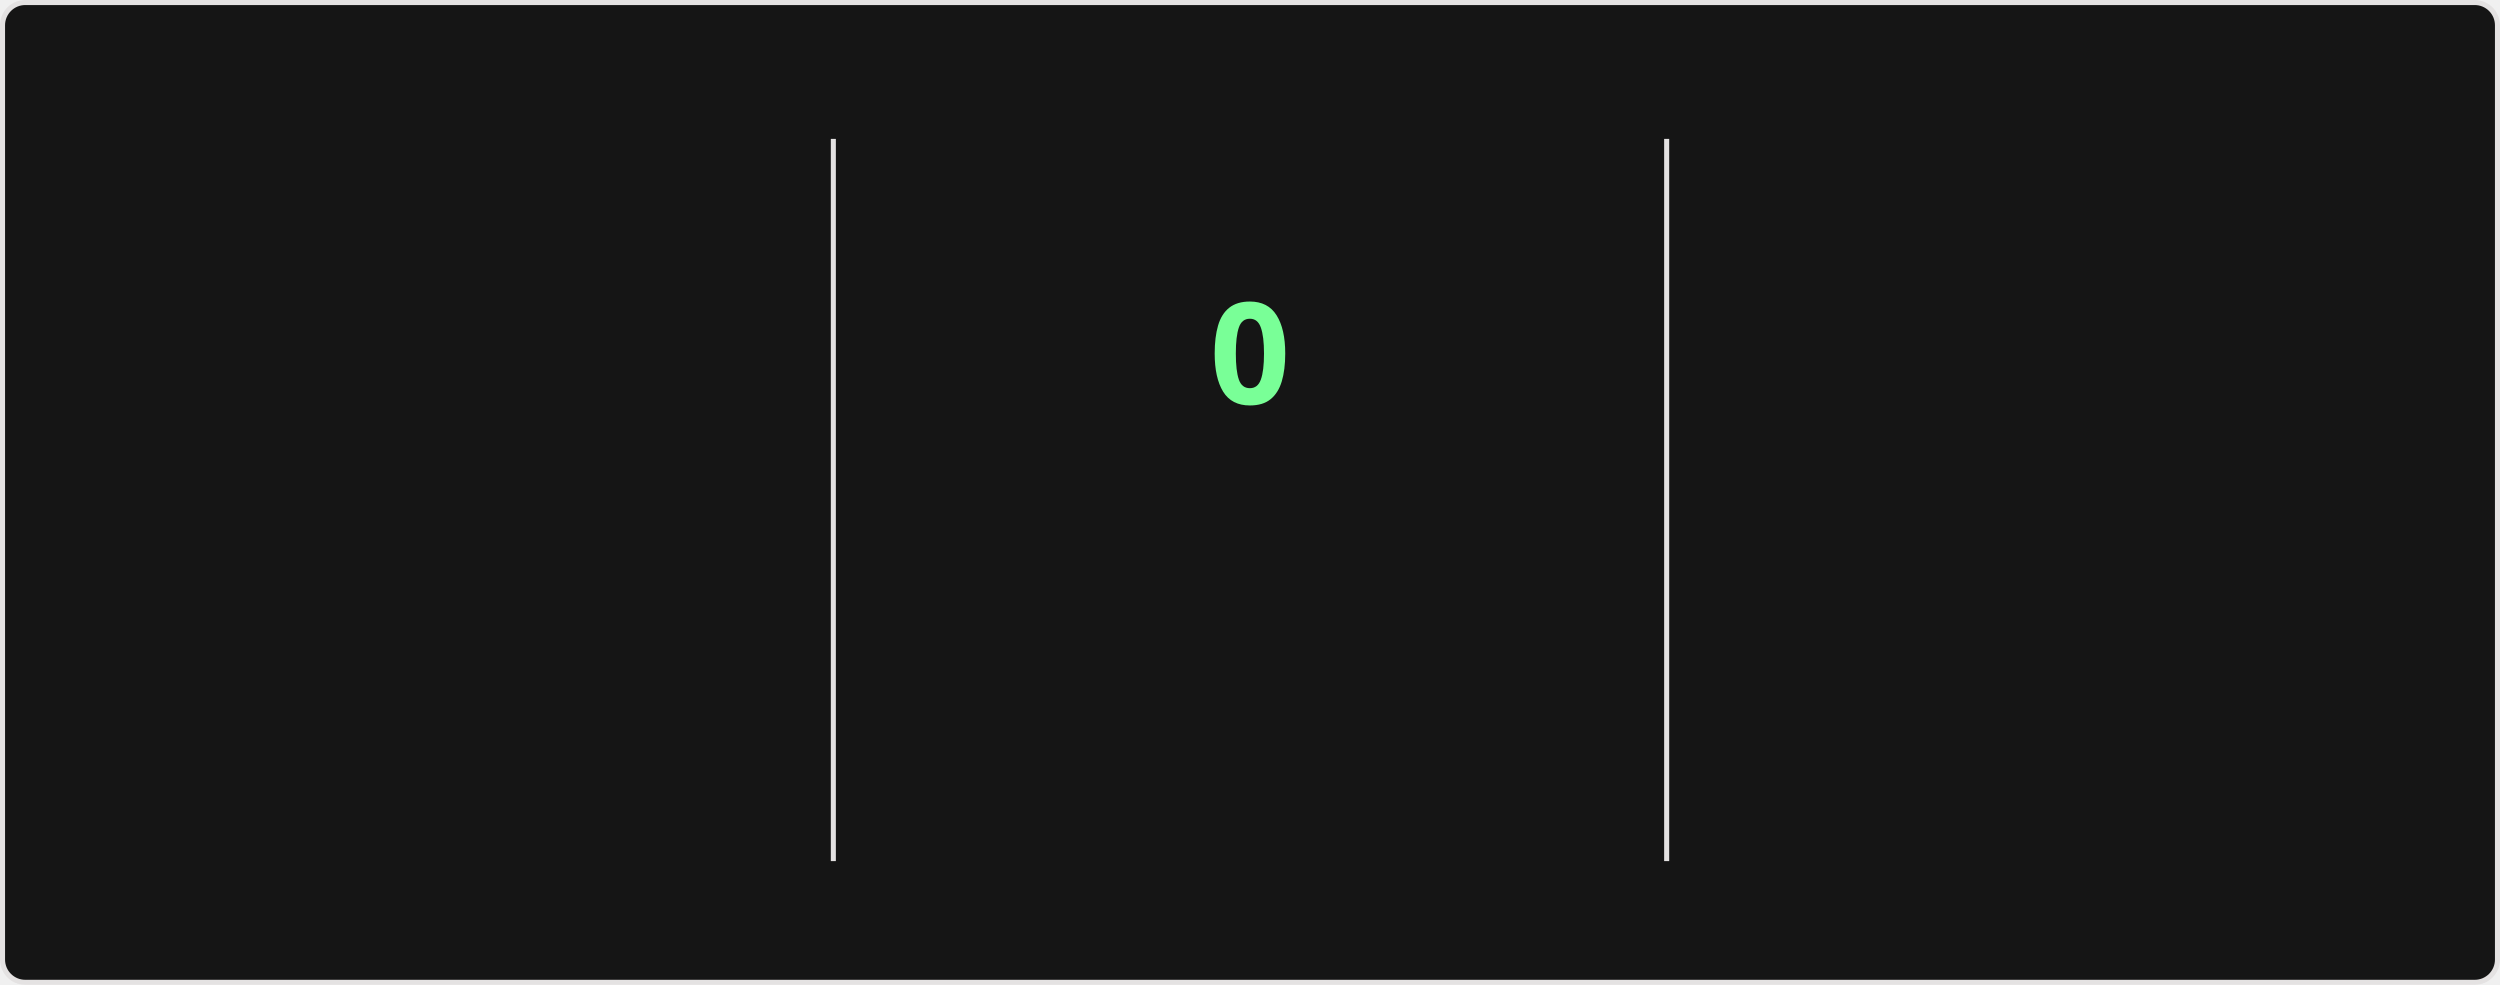
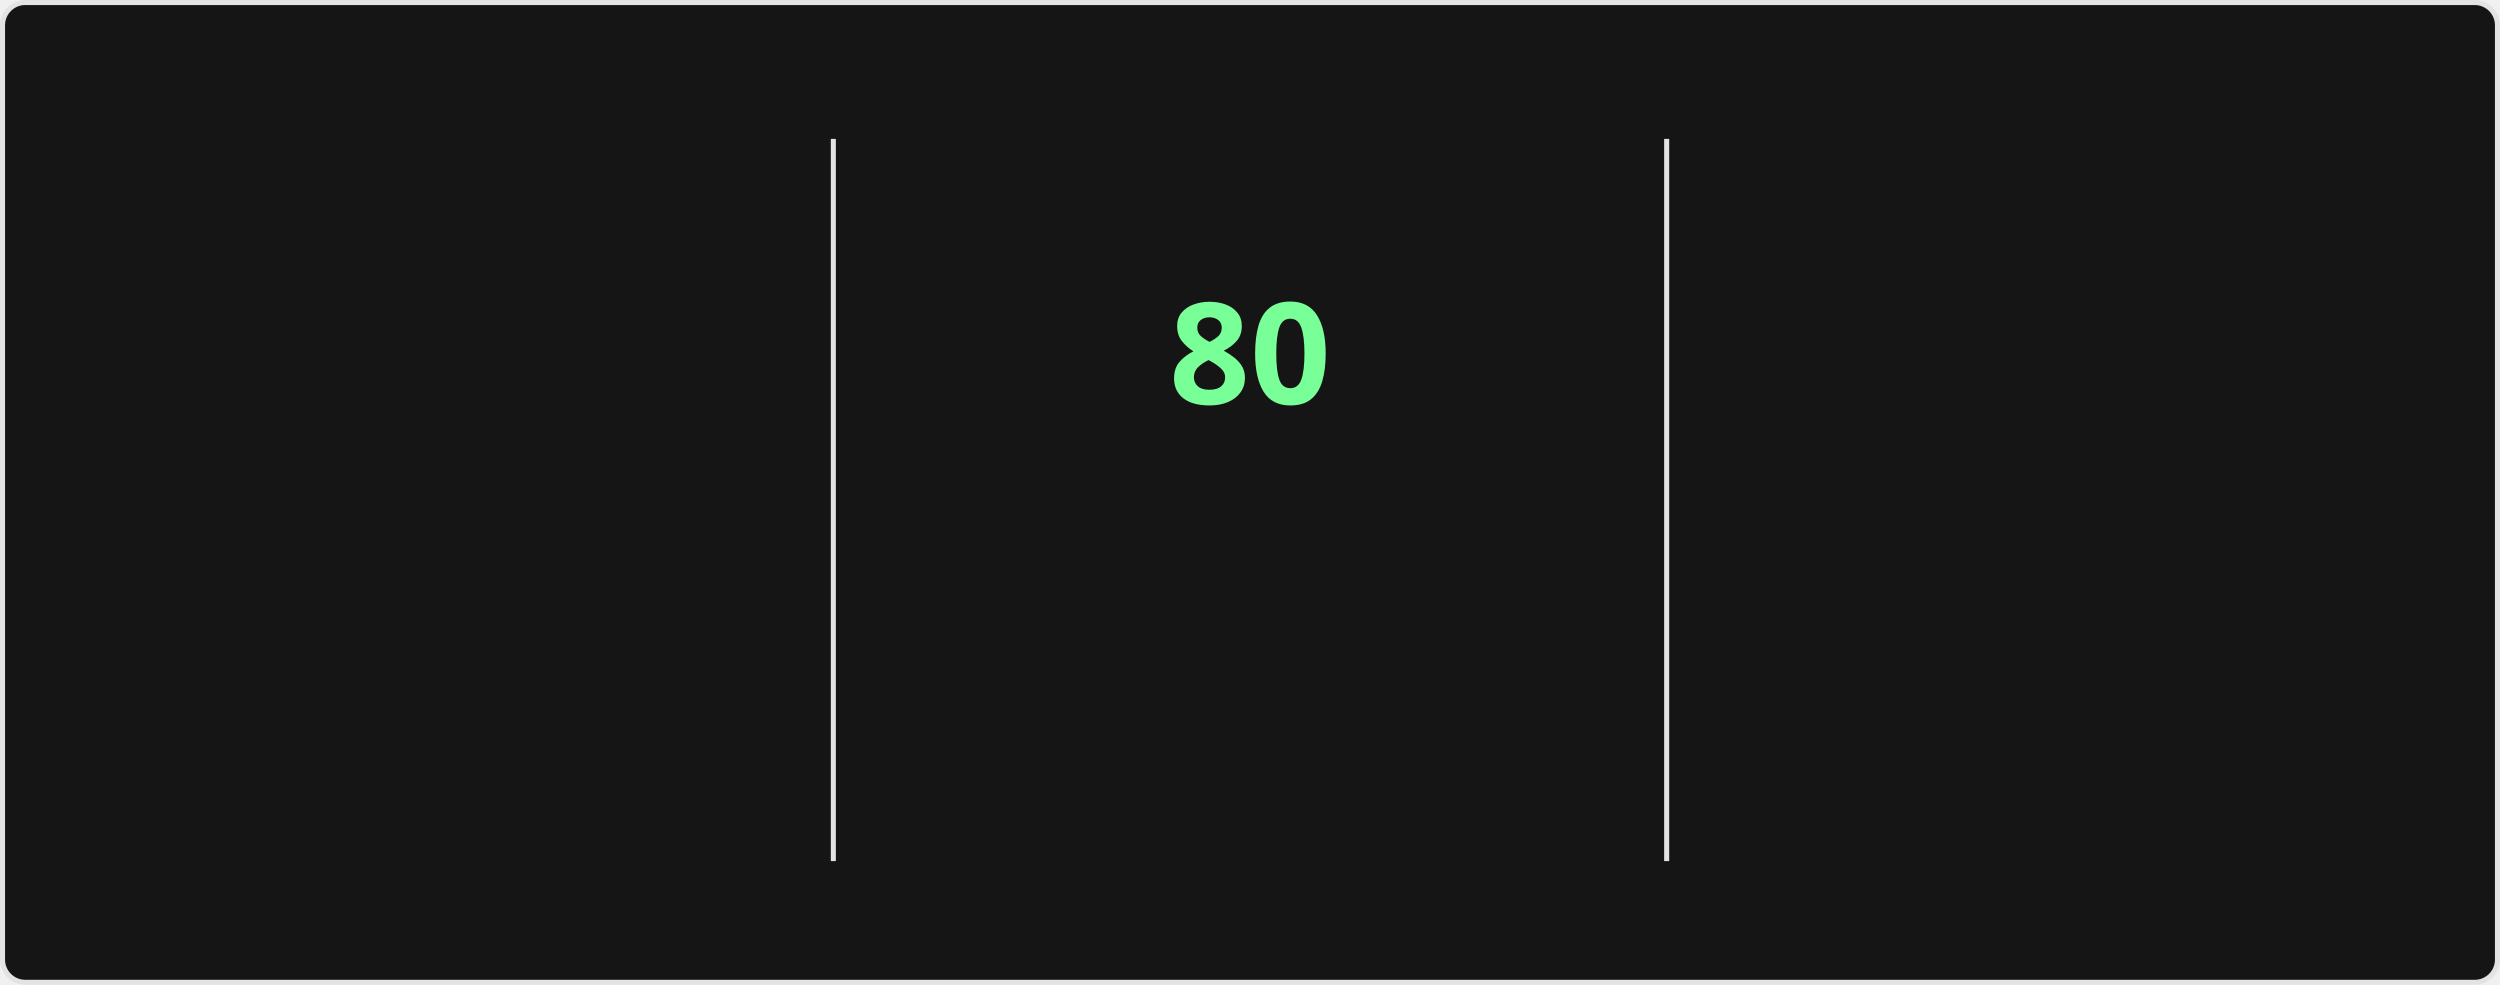
<svg xmlns="http://www.w3.org/2000/svg" style="isolation: isolate" viewBox="0 0 495 195" width="495px" height="195px" direction="ltr">
  <style>
    @keyframes currstreak {
      0% { font-size: 3px; opacity: 0.2; }
      80% { font-size: 34px; opacity: 1; }
      100% { font-size: 28px; opacity: 1; }
    }
    @keyframes fadein {
      0% { opacity: 0; }
      100% { opacity: 1; }
    }
    .big-number {
      font-family: "Segoe UI", Ubuntu, sans-serif;
      font-weight: 700;
      font-size: 28px;
      fill: #fff;
    }
    .label {
      font-family: "Segoe UI", Ubuntu, sans-serif;
      font-weight: 400;
      font-size: 14px;
      fill: #fff;
    }
    .range-text {
      font-family: "Segoe UI", Ubuntu, sans-serif;
      font-weight: 400;
      font-size: 12px;
      fill: #9f9f9f;
    }
    .current-streak-num {
      font-family: "Segoe UI", Ubuntu, sans-serif;
      font-weight: 700;
      font-size: 28px;
      fill: #79ff97;
    }</style>
  <defs>
    <clipPath id="outer_rectangle">
      <rect width="495" height="195" rx="4.5" />
    </clipPath>
    <mask id="mask_out_ring_behind_fire">
      <rect width="495" height="195" fill="white" />
      <ellipse id="mask-ellipse" cx="247.5" cy="32" rx="13" ry="18" fill="black" />
    </mask>
  </defs>
  <g clip-path="url(#outer_rectangle)">
    <g style="isolation: isolate">
      <rect fill="#151515" rx="4.5" x="0.5" y="0.5" width="494" height="194" stroke="#e4e2e2" />
    </g>
    <g style="isolation: isolate">
      <line x1="165" y1="28" x2="165" y2="170" vector-effect="non-scaling-stroke" stroke-width="1" stroke="#e4e2e2" stroke-linejoin="miter" stroke-linecap="square" stroke-miterlimit="3" />
      <line x1="330" y1="28" x2="330" y2="170" vector-effect="non-scaling-stroke" stroke-width="1" stroke="#e4e2e2" stroke-linejoin="miter" stroke-linecap="square" stroke-miterlimit="3" />
    </g>
    <g style="isolation: isolate">
      <g transform="translate(82.5, 48)">
        <text x="0" y="32" stroke-width="0" text-anchor="middle" class="big-number" style="opacity: 0; animation: fadein 0.5s linear forwards 0.6s">
            5.9K
          </text>
      </g>
      <g transform="translate(82.5, 84)">
        <text x="0" y="32" stroke-width="0" text-anchor="middle" class="label" style="opacity: 0; animation: fadein 0.5s linear forwards 0.7s">
            Total Contributions
          </text>
      </g>
      <g transform="translate(82.5, 114)">
        <text x="0" y="32" stroke-width="0" text-anchor="middle" class="range-text" style="opacity: 0; animation: fadein 0.5s linear forwards 0.8s">
            Sep 28 - Present
          </text>
      </g>
    </g>
    <g style="isolation: isolate">
      <g mask="url(#mask_out_ring_behind_fire)">
        <circle cx="247.5" cy="71" r="40" fill="none" stroke="#fff" stroke-width="5" style="opacity: 0; animation: fadein 0.5s linear forwards 0.4s" />
      </g>
      <g transform="translate(247.5, 19.5)" stroke-opacity="0" style="opacity: 0; animation: fadein 0.5s linear forwards 0.6s">
        <path d="M -12 -0.5 L 15 -0.5 L 15 23.5 L -12 23.5 L -12 -0.5 Z" fill="none" />
        <path d="M 1.5 0.67 C 1.5 0.67 2.24 3.32 2.24 5.47 C 2.24 7.53 0.89 9.2 -1.17 9.2 C -3.23 9.2 -4.79 7.53 -4.79 5.47 L -4.76 5.11 C -6.78 7.51 -8 10.62 -8 13.99 C -8 18.41 -4.42 22 0 22 C 4.42 22 8 18.41 8 13.99 C 8 8.6 5.41 3.79 1.5 0.67 Z M -0.29 19 C -2.07 19 -3.51 17.6 -3.51 15.86 C -3.51 14.24 -2.46 13.1 -0.7 12.74 C 1.07 12.38 2.9 11.53 3.92 10.16 C 4.31 11.45 4.51 12.81 4.51 14.2 C 4.51 16.85 2.36 19 -0.29 19 Z" fill="#fff" stroke-opacity="0" />
      </g>
      <g transform="translate(247.5, 48)">
        <text x="0" y="32" stroke-width="0" text-anchor="middle" class="current-streak-num" style="animation: currstreak 0.6s linear forwards">
-             0
+             80
          </text>
      </g>
      <g transform="translate(247.5, 108)">
        <text x="0" y="32" stroke-width="0" text-anchor="middle" class="label" style="opacity: 0; animation: fadein 0.5s linear forwards 0.9s">
            Current Streak
          </text>
      </g>
      <g transform="translate(247.5, 145)">
        <text x="0" y="21" stroke-width="0" text-anchor="middle" class="range-text" style="opacity: 0; animation: fadein 0.5s linear forwards 0.9s">
-             0 days
+             Jul 12 - Sep 29
          </text>
      </g>
    </g>
    <g style="isolation: isolate">
      <g transform="translate(412.5, 48)">
        <text x="0" y="32" stroke-width="0" text-anchor="middle" class="big-number" style="opacity: 0; animation: fadein 0.5s linear forwards 1.2s">
-             79
+             80
          </text>
      </g>
      <g transform="translate(412.5, 84)">
        <text x="0" y="32" stroke-width="0" text-anchor="middle" class="label" style="opacity: 0; animation: fadein 0.5s linear forwards 1.3s">
            Longest Streak
          </text>
      </g>
      <g transform="translate(412.5, 114)">
        <text x="0" y="32" stroke-width="0" text-anchor="middle" class="range-text" style="opacity: 0; animation: fadein 0.5s linear forwards 1.4s">
-             Jul 12 - Sep 28
+             Jul 12 - Sep 29
          </text>
      </g>
    </g>
  </g>
</svg>
